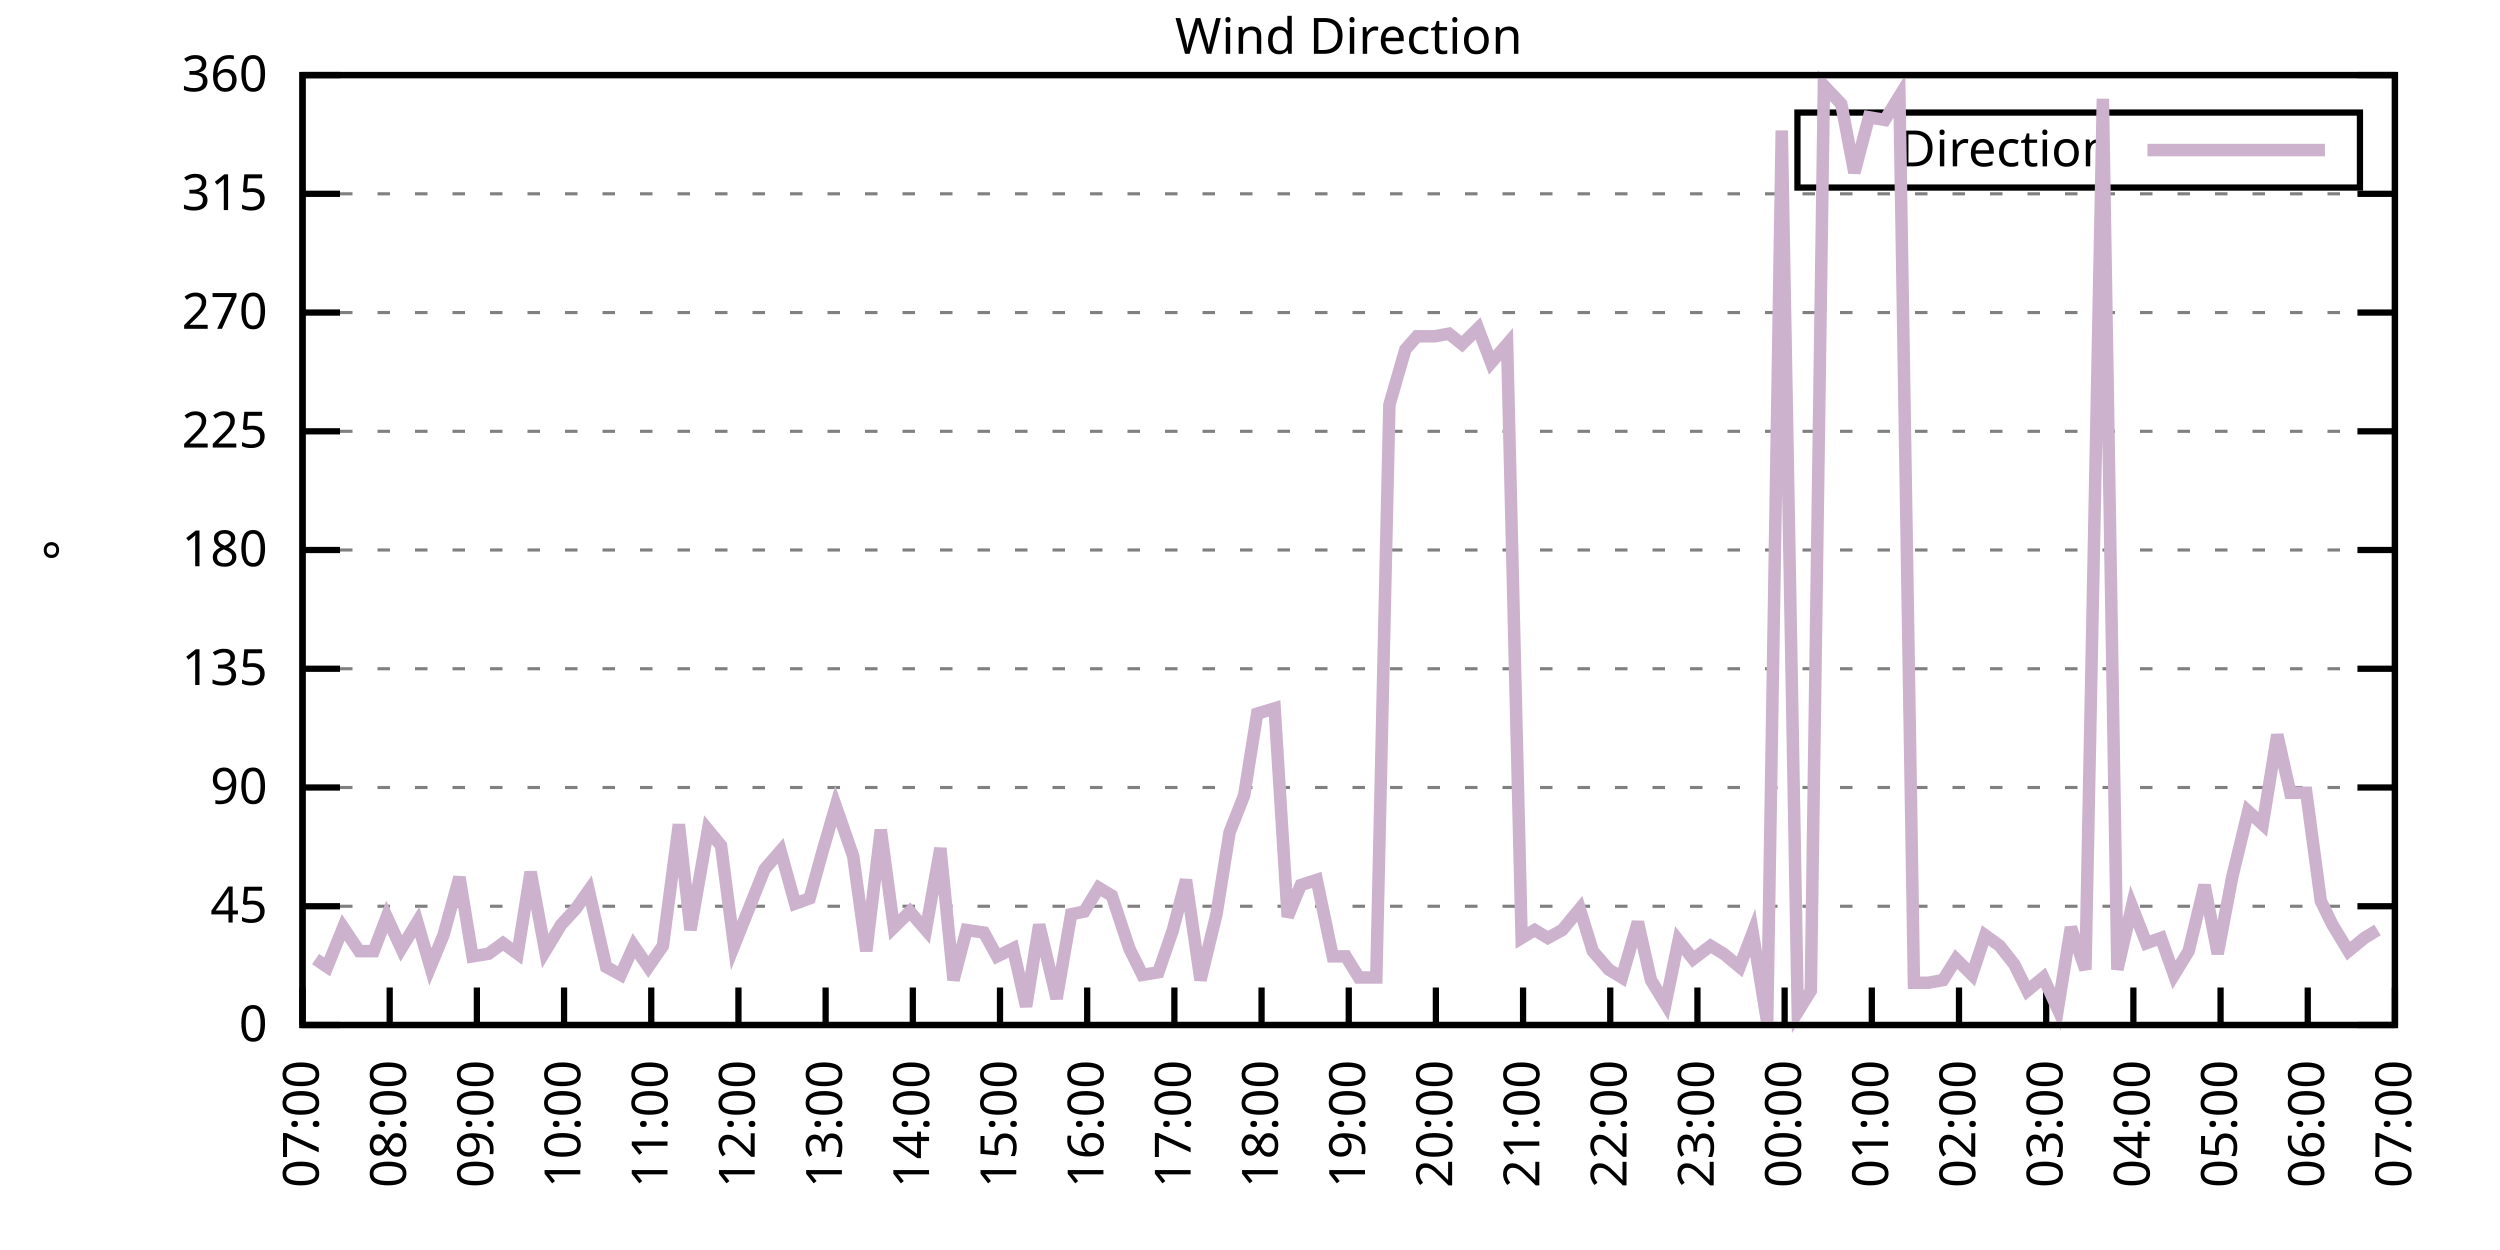
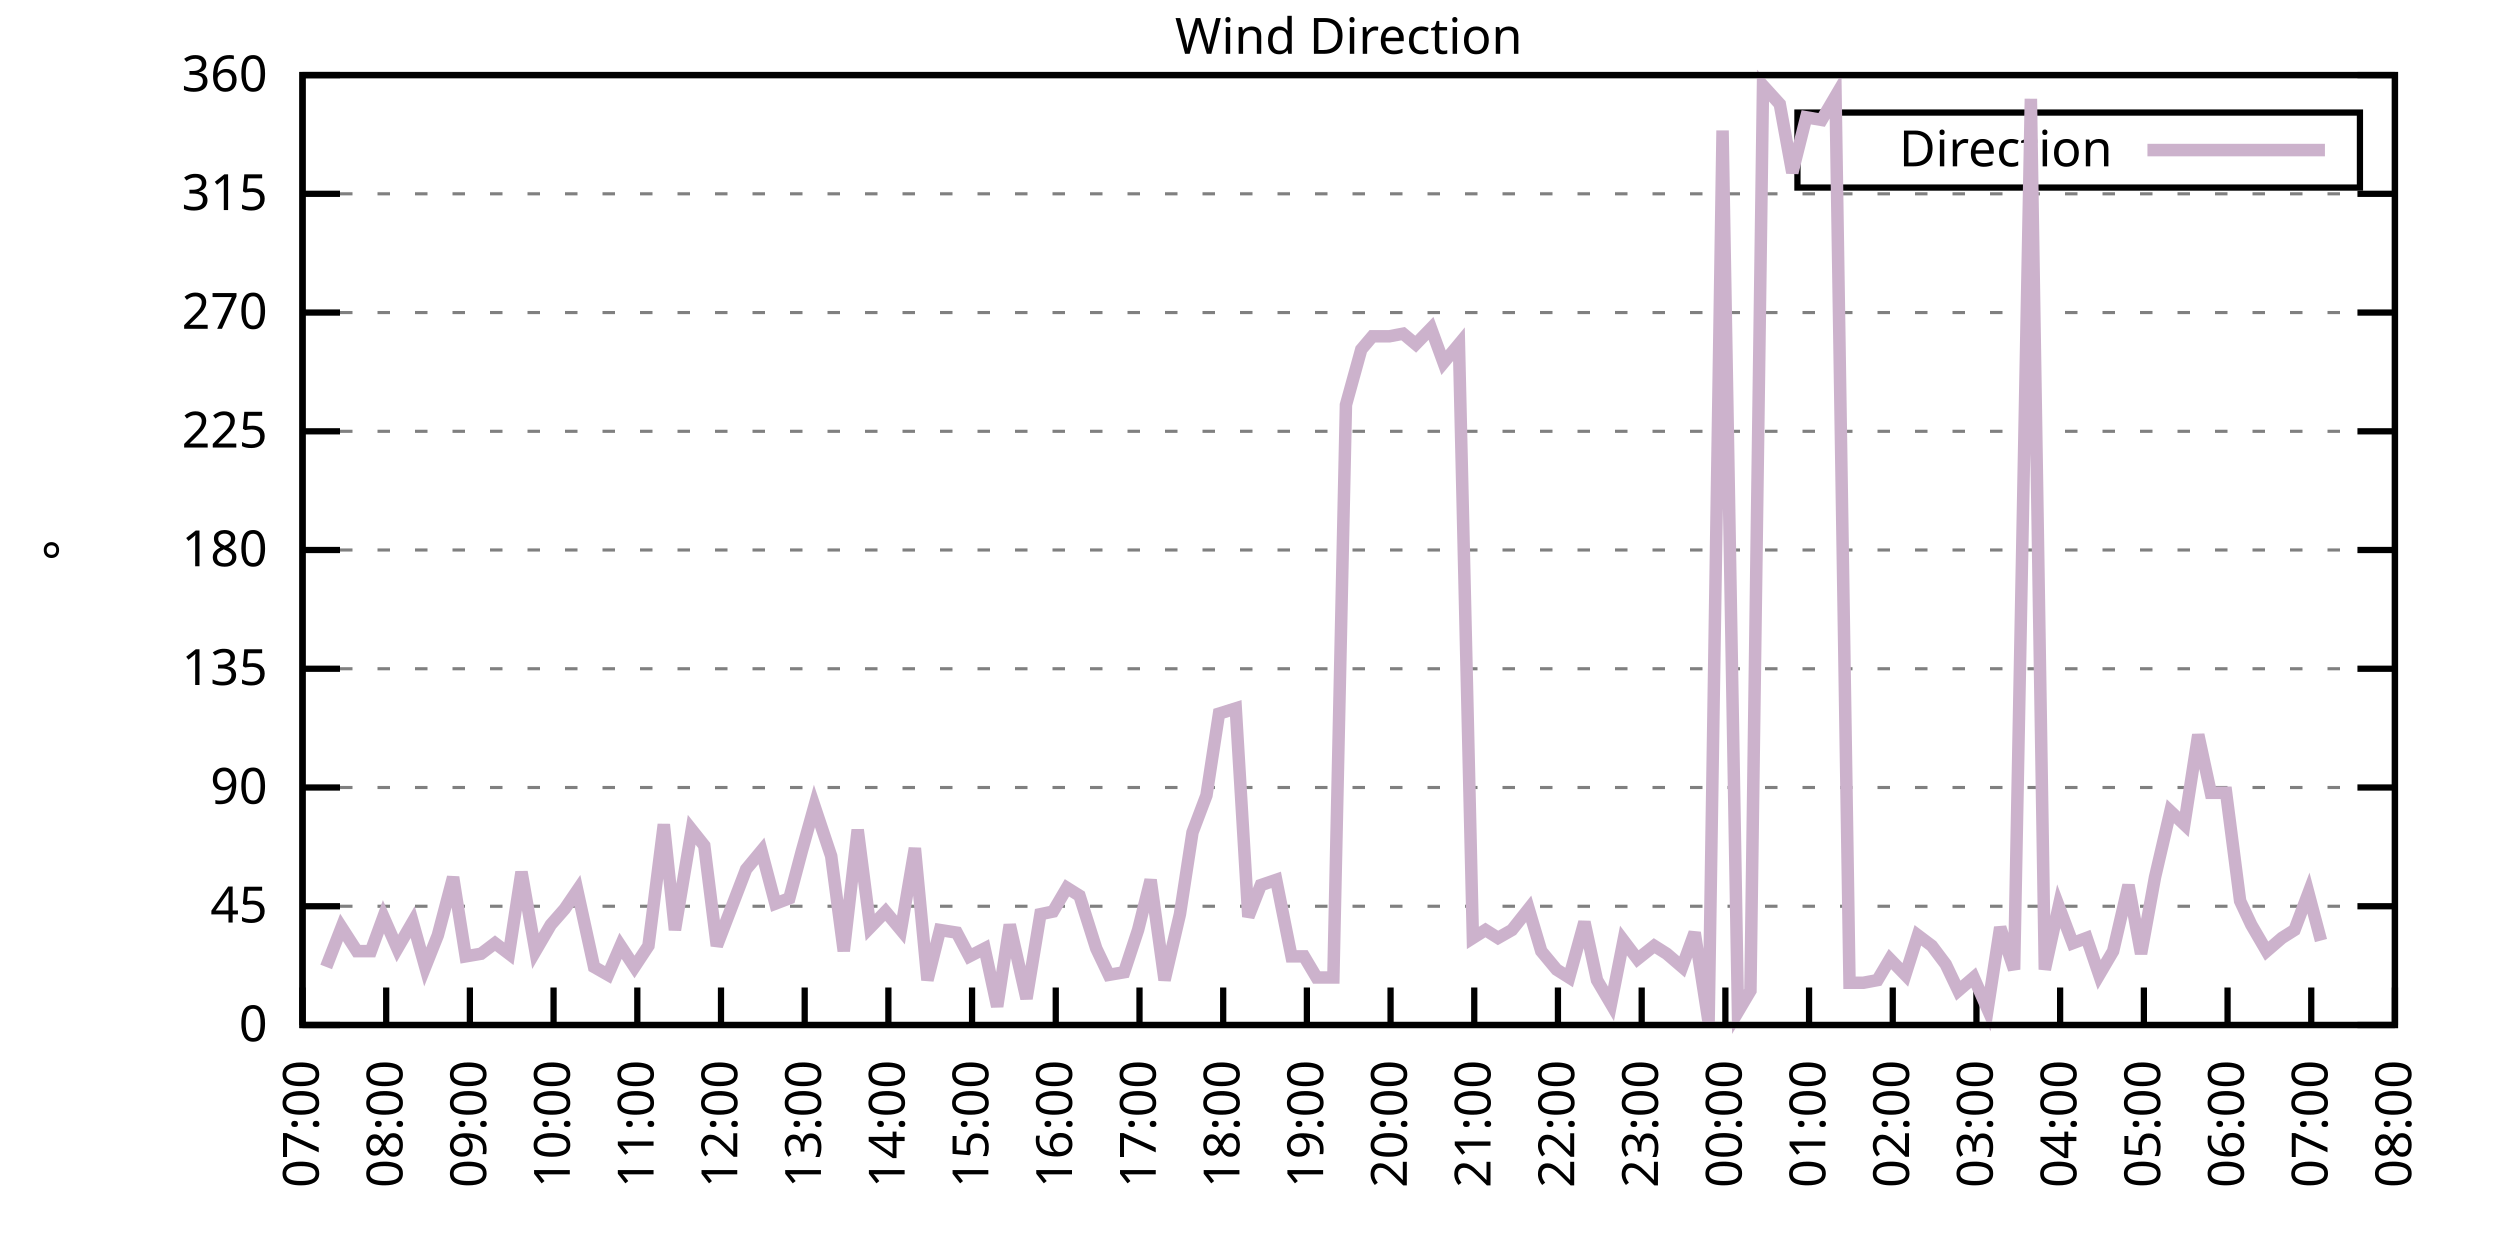
<svg xmlns="http://www.w3.org/2000/svg" xmlns:xlink="http://www.w3.org/1999/xlink" width="400" height="200" viewBox="0 0 400 200">
  <g id="gnuplot_canvas">
    <rect x="0" y="0" width="400" height="200" fill="none" />
    <defs>
      <circle id="gpDot" r="0.5" stroke-width="0.5" stroke="currentColor" />
      <path id="gpPt0" stroke-width="0.333" stroke="currentColor" d="M-1,0 h2 M0,-1 v2" />
      <path id="gpPt1" stroke-width="0.333" stroke="currentColor" d="M-1,-1 L1,1 M1,-1 L-1,1" />
      <path id="gpPt2" stroke-width="0.333" stroke="currentColor" d="M-1,0 L1,0 M0,-1 L0,1 M-1,-1 L1,1 M-1,1 L1,-1" />
      <rect id="gpPt3" stroke-width="0.333" stroke="currentColor" x="-1" y="-1" width="2" height="2" />
      <rect id="gpPt4" stroke-width="0.333" stroke="currentColor" fill="currentColor" x="-1" y="-1" width="2" height="2" />
      <circle id="gpPt5" stroke-width="0.333" stroke="currentColor" cx="0" cy="0" r="1" />
      <use xlink:href="#gpPt5" id="gpPt6" fill="currentColor" stroke="none" />
      <path id="gpPt7" stroke-width="0.333" stroke="currentColor" d="M0,-1.33 L-1.33,0.67 L1.33,0.67 z" />
      <use xlink:href="#gpPt7" id="gpPt8" fill="currentColor" stroke="none" />
      <use xlink:href="#gpPt7" id="gpPt9" stroke="currentColor" transform="rotate(180)" />
      <use xlink:href="#gpPt9" id="gpPt10" fill="currentColor" stroke="none" />
      <use xlink:href="#gpPt3" id="gpPt11" stroke="currentColor" transform="rotate(45)" />
      <use xlink:href="#gpPt11" id="gpPt12" fill="currentColor" stroke="none" />
      <path id="gpPt13" stroke-width="0.333" stroke="currentColor" d="M0,1.330 L1.265,0.411 L0.782,-1.067 L-0.782,-1.076 L-1.265,0.411 z" />
      <use xlink:href="#gpPt13" id="gpPt14" fill="currentColor" stroke="none" />
      <filter id="textbox" filterUnits="objectBoundingBox" x="0" y="0" height="1" width="1">
        <feFlood flood-color="white" flood-opacity="1" result="bgnd" />
        <feComposite in="SourceGraphic" in2="bgnd" operator="atop" />
      </filter>
      <filter id="greybox" filterUnits="objectBoundingBox" x="0" y="0" height="1" width="1">
        <feFlood flood-color="lightgrey" flood-opacity="1" result="grey" />
        <feComposite in="SourceGraphic" in2="grey" operator="atop" />
      </filter>
    </defs>
    <g fill="none" color="white" stroke="currentColor" stroke-width="1.00" stroke-linecap="butt" stroke-linejoin="miter">
</g>
    <g fill="none" color="black" stroke="currentColor" stroke-width="1.00" stroke-linecap="butt" stroke-linejoin="miter">
      <g stroke="none" shape-rendering="crispEdges">
        <polygon fill="rgb(255, 255, 255)" points="48.40,164.00 383.18,164.00 383.18,12.02 48.40,12.02 " />
      </g>
    </g>
    <g fill="none" color="black" stroke="currentColor" stroke-width="1.00" stroke-linecap="butt" stroke-linejoin="miter">
</g>
    <g fill="none" color="black" stroke="black" stroke-width="0.50" stroke-linecap="butt" stroke-linejoin="miter">
</g>
    <g fill="none" color="gray" stroke="currentColor" stroke-width="0.50" stroke-linecap="butt" stroke-linejoin="miter">
      <path stroke="gray" stroke-dasharray="2,4" class="gridline" d="M48.40,164.00 L383.19,164.00  " />
    </g>
    <g fill="none" color="gray" stroke="gray" stroke-width="1.00" stroke-linecap="butt" stroke-linejoin="miter">
</g>
    <g fill="none" color="black" stroke="currentColor" stroke-width="1.00" stroke-linecap="butt" stroke-linejoin="miter">
      <path stroke="black" d="M48.40,164.00 L54.40,164.00 M383.19,164.00 L377.19,164.00  " />
      <g transform="translate(42.80,166.60)" stroke="none" fill="black" font-family="Sans" font-size="8.00" text-anchor="end">
        <text>
          <tspan font-family="Sans"> 0</tspan>
        </text>
      </g>
    </g>
    <g fill="none" color="black" stroke="currentColor" stroke-width="1.00" stroke-linecap="butt" stroke-linejoin="miter">
</g>
    <g fill="none" color="black" stroke="black" stroke-width="0.50" stroke-linecap="butt" stroke-linejoin="miter">
</g>
    <g fill="none" color="gray" stroke="currentColor" stroke-width="0.50" stroke-linecap="butt" stroke-linejoin="miter">
      <path stroke="gray" stroke-dasharray="2,4" class="gridline" d="M48.40,145.00 L383.19,145.00  " />
    </g>
    <g fill="none" color="gray" stroke="gray" stroke-width="1.00" stroke-linecap="butt" stroke-linejoin="miter">
</g>
    <g fill="none" color="black" stroke="currentColor" stroke-width="1.00" stroke-linecap="butt" stroke-linejoin="miter">
      <path stroke="black" d="M48.40,145.00 L54.40,145.00 M383.19,145.00 L377.19,145.00  " />
      <g transform="translate(42.80,147.60)" stroke="none" fill="black" font-family="Sans" font-size="8.00" text-anchor="end">
        <text>
          <tspan font-family="Sans"> 45</tspan>
        </text>
      </g>
    </g>
    <g fill="none" color="black" stroke="currentColor" stroke-width="1.00" stroke-linecap="butt" stroke-linejoin="miter">
</g>
    <g fill="none" color="black" stroke="black" stroke-width="0.50" stroke-linecap="butt" stroke-linejoin="miter">
</g>
    <g fill="none" color="gray" stroke="currentColor" stroke-width="0.50" stroke-linecap="butt" stroke-linejoin="miter">
      <path stroke="gray" stroke-dasharray="2,4" class="gridline" d="M48.40,126.00 L383.19,126.00  " />
    </g>
    <g fill="none" color="gray" stroke="gray" stroke-width="1.00" stroke-linecap="butt" stroke-linejoin="miter">
</g>
    <g fill="none" color="black" stroke="currentColor" stroke-width="1.00" stroke-linecap="butt" stroke-linejoin="miter">
      <path stroke="black" d="M48.40,126.00 L54.40,126.00 M383.19,126.00 L377.19,126.00  " />
      <g transform="translate(42.80,128.60)" stroke="none" fill="black" font-family="Sans" font-size="8.00" text-anchor="end">
        <text>
          <tspan font-family="Sans"> 90</tspan>
        </text>
      </g>
    </g>
    <g fill="none" color="black" stroke="currentColor" stroke-width="1.00" stroke-linecap="butt" stroke-linejoin="miter">
</g>
    <g fill="none" color="black" stroke="black" stroke-width="0.50" stroke-linecap="butt" stroke-linejoin="miter">
</g>
    <g fill="none" color="gray" stroke="currentColor" stroke-width="0.50" stroke-linecap="butt" stroke-linejoin="miter">
      <path stroke="gray" stroke-dasharray="2,4" class="gridline" d="M48.40,107.00 L383.19,107.00  " />
    </g>
    <g fill="none" color="gray" stroke="gray" stroke-width="1.00" stroke-linecap="butt" stroke-linejoin="miter">
</g>
    <g fill="none" color="black" stroke="currentColor" stroke-width="1.00" stroke-linecap="butt" stroke-linejoin="miter">
      <path stroke="black" d="M48.40,107.00 L54.40,107.00 M383.19,107.00 L377.19,107.00  " />
      <g transform="translate(42.80,109.60)" stroke="none" fill="black" font-family="Sans" font-size="8.00" text-anchor="end">
        <text>
          <tspan font-family="Sans"> 135</tspan>
        </text>
      </g>
    </g>
    <g fill="none" color="black" stroke="currentColor" stroke-width="1.00" stroke-linecap="butt" stroke-linejoin="miter">
</g>
    <g fill="none" color="black" stroke="black" stroke-width="0.50" stroke-linecap="butt" stroke-linejoin="miter">
</g>
    <g fill="none" color="gray" stroke="currentColor" stroke-width="0.50" stroke-linecap="butt" stroke-linejoin="miter">
      <path stroke="gray" stroke-dasharray="2,4" class="gridline" d="M48.40,88.00 L383.19,88.00  " />
    </g>
    <g fill="none" color="gray" stroke="gray" stroke-width="1.00" stroke-linecap="butt" stroke-linejoin="miter">
</g>
    <g fill="none" color="black" stroke="currentColor" stroke-width="1.00" stroke-linecap="butt" stroke-linejoin="miter">
      <path stroke="black" d="M48.40,88.00 L54.40,88.00 M383.19,88.00 L377.19,88.00  " />
      <g transform="translate(42.80,90.60)" stroke="none" fill="black" font-family="Sans" font-size="8.00" text-anchor="end">
        <text>
          <tspan font-family="Sans"> 180</tspan>
        </text>
      </g>
    </g>
    <g fill="none" color="black" stroke="currentColor" stroke-width="1.00" stroke-linecap="butt" stroke-linejoin="miter">
</g>
    <g fill="none" color="black" stroke="black" stroke-width="0.50" stroke-linecap="butt" stroke-linejoin="miter">
</g>
    <g fill="none" color="gray" stroke="currentColor" stroke-width="0.50" stroke-linecap="butt" stroke-linejoin="miter">
      <path stroke="gray" stroke-dasharray="2,4" class="gridline" d="M48.40,69.01 L383.19,69.01  " />
    </g>
    <g fill="none" color="gray" stroke="gray" stroke-width="1.00" stroke-linecap="butt" stroke-linejoin="miter">
</g>
    <g fill="none" color="black" stroke="currentColor" stroke-width="1.00" stroke-linecap="butt" stroke-linejoin="miter">
      <path stroke="black" d="M48.40,69.01 L54.40,69.01 M383.19,69.01 L377.19,69.01  " />
      <g transform="translate(42.80,71.61)" stroke="none" fill="black" font-family="Sans" font-size="8.00" text-anchor="end">
        <text>
          <tspan font-family="Sans"> 225</tspan>
        </text>
      </g>
    </g>
    <g fill="none" color="black" stroke="currentColor" stroke-width="1.00" stroke-linecap="butt" stroke-linejoin="miter">
</g>
    <g fill="none" color="black" stroke="black" stroke-width="0.50" stroke-linecap="butt" stroke-linejoin="miter">
</g>
    <g fill="none" color="gray" stroke="currentColor" stroke-width="0.50" stroke-linecap="butt" stroke-linejoin="miter">
      <path stroke="gray" stroke-dasharray="2,4" class="gridline" d="M48.40,50.01 L383.19,50.01  " />
    </g>
    <g fill="none" color="gray" stroke="gray" stroke-width="1.00" stroke-linecap="butt" stroke-linejoin="miter">
</g>
    <g fill="none" color="black" stroke="currentColor" stroke-width="1.00" stroke-linecap="butt" stroke-linejoin="miter">
      <path stroke="black" d="M48.40,50.01 L54.40,50.01 M383.19,50.01 L377.19,50.01  " />
      <g transform="translate(42.80,52.61)" stroke="none" fill="black" font-family="Sans" font-size="8.00" text-anchor="end">
        <text>
          <tspan font-family="Sans"> 270</tspan>
        </text>
      </g>
    </g>
    <g fill="none" color="black" stroke="currentColor" stroke-width="1.00" stroke-linecap="butt" stroke-linejoin="miter">
</g>
    <g fill="none" color="black" stroke="black" stroke-width="0.50" stroke-linecap="butt" stroke-linejoin="miter">
</g>
    <g fill="none" color="gray" stroke="currentColor" stroke-width="0.50" stroke-linecap="butt" stroke-linejoin="miter">
      <path stroke="gray" stroke-dasharray="2,4" class="gridline" d="M48.40,31.01 L383.19,31.01  " />
    </g>
    <g fill="none" color="gray" stroke="gray" stroke-width="1.00" stroke-linecap="butt" stroke-linejoin="miter">
</g>
    <g fill="none" color="black" stroke="currentColor" stroke-width="1.00" stroke-linecap="butt" stroke-linejoin="miter">
      <path stroke="black" d="M48.40,31.01 L54.40,31.01 M383.19,31.01 L377.19,31.01  " />
      <g transform="translate(42.80,33.61)" stroke="none" fill="black" font-family="Sans" font-size="8.00" text-anchor="end">
        <text>
          <tspan font-family="Sans"> 315</tspan>
        </text>
      </g>
    </g>
    <g fill="none" color="black" stroke="currentColor" stroke-width="1.00" stroke-linecap="butt" stroke-linejoin="miter">
</g>
    <g fill="none" color="black" stroke="black" stroke-width="0.50" stroke-linecap="butt" stroke-linejoin="miter">
</g>
    <g fill="none" color="gray" stroke="currentColor" stroke-width="0.50" stroke-linecap="butt" stroke-linejoin="miter">
      <path stroke="gray" stroke-dasharray="2,4" class="gridline" d="M48.40,12.01 L383.19,12.01  " />
    </g>
    <g fill="none" color="gray" stroke="gray" stroke-width="1.00" stroke-linecap="butt" stroke-linejoin="miter">
</g>
    <g fill="none" color="black" stroke="currentColor" stroke-width="1.00" stroke-linecap="butt" stroke-linejoin="miter">
      <path stroke="black" d="M48.40,12.01 L54.40,12.01 M383.19,12.01 L377.19,12.01  " />
      <g transform="translate(42.80,14.61)" stroke="none" fill="black" font-family="Sans" font-size="8.00" text-anchor="end">
        <text>
          <tspan font-family="Sans"> 360</tspan>
        </text>
      </g>
    </g>
    <g fill="none" color="black" stroke="currentColor" stroke-width="1.00" stroke-linecap="butt" stroke-linejoin="miter">
      <path stroke="black" d="M48.40,164.00 L48.40,158.00  " />
      <g transform="translate(51.00,169.60) rotate(270.00)" stroke="none" fill="black" font-family="Sans" font-size="8.00" text-anchor="end">
        <text>
          <tspan font-family="Sans">07:00</tspan>
        </text>
      </g>
    </g>
    <g fill="none" color="black" stroke="currentColor" stroke-width="1.00" stroke-linecap="butt" stroke-linejoin="miter">
-       <path stroke="black" d="M62.35,164.00 L62.35,158.00  " />
-       <g transform="translate(64.95,169.60) rotate(270.00)" stroke="none" fill="black" font-family="Sans" font-size="8.00" text-anchor="end">
+       <path stroke="black" d="M61.79,164.00 L61.79,158.00  " />
+       <g transform="translate(64.39,169.60) rotate(270.00)" stroke="none" fill="black" font-family="Sans" font-size="8.00" text-anchor="end">
        <text>
          <tspan font-family="Sans">08:00</tspan>
        </text>
      </g>
    </g>
    <g fill="none" color="black" stroke="currentColor" stroke-width="1.00" stroke-linecap="butt" stroke-linejoin="miter">
-       <path stroke="black" d="M76.30,164.00 L76.30,158.00  " />
-       <g transform="translate(78.90,169.60) rotate(270.00)" stroke="none" fill="black" font-family="Sans" font-size="8.00" text-anchor="end">
+       <path stroke="black" d="M75.18,164.00 L75.18,158.00  " />
+       <g transform="translate(77.78,169.60) rotate(270.00)" stroke="none" fill="black" font-family="Sans" font-size="8.00" text-anchor="end">
        <text>
          <tspan font-family="Sans">09:00</tspan>
        </text>
      </g>
    </g>
    <g fill="none" color="black" stroke="currentColor" stroke-width="1.00" stroke-linecap="butt" stroke-linejoin="miter">
-       <path stroke="black" d="M90.25,164.00 L90.25,158.00  " />
-       <g transform="translate(92.85,169.60) rotate(270.00)" stroke="none" fill="black" font-family="Sans" font-size="8.00" text-anchor="end">
+       <path stroke="black" d="M88.57,164.00 L88.57,158.00  " />
+       <g transform="translate(91.17,169.60) rotate(270.00)" stroke="none" fill="black" font-family="Sans" font-size="8.00" text-anchor="end">
        <text>
          <tspan font-family="Sans">10:00</tspan>
        </text>
      </g>
    </g>
    <g fill="none" color="black" stroke="currentColor" stroke-width="1.00" stroke-linecap="butt" stroke-linejoin="miter">
-       <path stroke="black" d="M104.20,164.00 L104.20,158.00  " />
-       <g transform="translate(106.80,169.60) rotate(270.00)" stroke="none" fill="black" font-family="Sans" font-size="8.00" text-anchor="end">
+       <path stroke="black" d="M101.97,164.00 L101.97,158.00  " />
+       <g transform="translate(104.57,169.60) rotate(270.00)" stroke="none" fill="black" font-family="Sans" font-size="8.00" text-anchor="end">
        <text>
          <tspan font-family="Sans">11:00</tspan>
        </text>
      </g>
    </g>
    <g fill="none" color="black" stroke="currentColor" stroke-width="1.00" stroke-linecap="butt" stroke-linejoin="miter">
-       <path stroke="black" d="M118.15,164.00 L118.15,158.00  " />
-       <g transform="translate(120.75,169.60) rotate(270.00)" stroke="none" fill="black" font-family="Sans" font-size="8.00" text-anchor="end">
+       <path stroke="black" d="M115.36,164.00 L115.36,158.00  " />
+       <g transform="translate(117.96,169.60) rotate(270.00)" stroke="none" fill="black" font-family="Sans" font-size="8.00" text-anchor="end">
        <text>
          <tspan font-family="Sans">12:00</tspan>
        </text>
      </g>
    </g>
    <g fill="none" color="black" stroke="currentColor" stroke-width="1.00" stroke-linecap="butt" stroke-linejoin="miter">
-       <path stroke="black" d="M132.10,164.00 L132.10,158.00  " />
-       <g transform="translate(134.70,169.60) rotate(270.00)" stroke="none" fill="black" font-family="Sans" font-size="8.00" text-anchor="end">
+       <path stroke="black" d="M128.75,164.00 L128.75,158.00  " />
+       <g transform="translate(131.35,169.60) rotate(270.00)" stroke="none" fill="black" font-family="Sans" font-size="8.00" text-anchor="end">
        <text>
          <tspan font-family="Sans">13:00</tspan>
        </text>
      </g>
    </g>
    <g fill="none" color="black" stroke="currentColor" stroke-width="1.00" stroke-linecap="butt" stroke-linejoin="miter">
-       <path stroke="black" d="M146.05,164.00 L146.05,158.00  " />
-       <g transform="translate(148.65,169.60) rotate(270.00)" stroke="none" fill="black" font-family="Sans" font-size="8.00" text-anchor="end">
+       <path stroke="black" d="M142.14,164.00 L142.14,158.00  " />
+       <g transform="translate(144.74,169.60) rotate(270.00)" stroke="none" fill="black" font-family="Sans" font-size="8.00" text-anchor="end">
        <text>
          <tspan font-family="Sans">14:00</tspan>
        </text>
      </g>
    </g>
    <g fill="none" color="black" stroke="currentColor" stroke-width="1.00" stroke-linecap="butt" stroke-linejoin="miter">
-       <path stroke="black" d="M160.00,164.00 L160.00,158.00  " />
-       <g transform="translate(162.60,169.60) rotate(270.00)" stroke="none" fill="black" font-family="Sans" font-size="8.00" text-anchor="end">
+       <path stroke="black" d="M155.53,164.00 L155.53,158.00  " />
+       <g transform="translate(158.13,169.60) rotate(270.00)" stroke="none" fill="black" font-family="Sans" font-size="8.00" text-anchor="end">
        <text>
          <tspan font-family="Sans">15:00</tspan>
        </text>
      </g>
    </g>
    <g fill="none" color="black" stroke="currentColor" stroke-width="1.00" stroke-linecap="butt" stroke-linejoin="miter">
-       <path stroke="black" d="M173.95,164.00 L173.95,158.00  " />
-       <g transform="translate(176.55,169.60) rotate(270.00)" stroke="none" fill="black" font-family="Sans" font-size="8.00" text-anchor="end">
+       <path stroke="black" d="M168.92,164.00 L168.92,158.00  " />
+       <g transform="translate(171.52,169.60) rotate(270.00)" stroke="none" fill="black" font-family="Sans" font-size="8.00" text-anchor="end">
        <text>
          <tspan font-family="Sans">16:00</tspan>
        </text>
      </g>
    </g>
    <g fill="none" color="black" stroke="currentColor" stroke-width="1.00" stroke-linecap="butt" stroke-linejoin="miter">
-       <path stroke="black" d="M187.90,164.00 L187.90,158.00  " />
-       <g transform="translate(190.50,169.60) rotate(270.00)" stroke="none" fill="black" font-family="Sans" font-size="8.00" text-anchor="end">
+       <path stroke="black" d="M182.32,164.00 L182.32,158.00  " />
+       <g transform="translate(184.92,169.60) rotate(270.00)" stroke="none" fill="black" font-family="Sans" font-size="8.00" text-anchor="end">
        <text>
          <tspan font-family="Sans">17:00</tspan>
        </text>
      </g>
    </g>
    <g fill="none" color="black" stroke="currentColor" stroke-width="1.00" stroke-linecap="butt" stroke-linejoin="miter">
-       <path stroke="black" d="M201.85,164.00 L201.85,158.00  " />
-       <g transform="translate(204.45,169.60) rotate(270.00)" stroke="none" fill="black" font-family="Sans" font-size="8.00" text-anchor="end">
+       <path stroke="black" d="M195.71,164.00 L195.71,158.00  " />
+       <g transform="translate(198.31,169.60) rotate(270.00)" stroke="none" fill="black" font-family="Sans" font-size="8.00" text-anchor="end">
        <text>
          <tspan font-family="Sans">18:00</tspan>
        </text>
      </g>
    </g>
    <g fill="none" color="black" stroke="currentColor" stroke-width="1.00" stroke-linecap="butt" stroke-linejoin="miter">
-       <path stroke="black" d="M215.80,164.00 L215.80,158.00  " />
-       <g transform="translate(218.40,169.60) rotate(270.00)" stroke="none" fill="black" font-family="Sans" font-size="8.00" text-anchor="end">
+       <path stroke="black" d="M209.10,164.00 L209.10,158.00  " />
+       <g transform="translate(211.70,169.60) rotate(270.00)" stroke="none" fill="black" font-family="Sans" font-size="8.00" text-anchor="end">
        <text>
          <tspan font-family="Sans">19:00</tspan>
        </text>
      </g>
    </g>
    <g fill="none" color="black" stroke="currentColor" stroke-width="1.00" stroke-linecap="butt" stroke-linejoin="miter">
-       <path stroke="black" d="M229.74,164.00 L229.74,158.00  " />
-       <g transform="translate(232.34,169.60) rotate(270.00)" stroke="none" fill="black" font-family="Sans" font-size="8.00" text-anchor="end">
+       <path stroke="black" d="M222.49,164.00 L222.49,158.00  " />
+       <g transform="translate(225.09,169.60) rotate(270.00)" stroke="none" fill="black" font-family="Sans" font-size="8.00" text-anchor="end">
        <text>
          <tspan font-family="Sans">20:00</tspan>
        </text>
      </g>
    </g>
    <g fill="none" color="black" stroke="currentColor" stroke-width="1.00" stroke-linecap="butt" stroke-linejoin="miter">
-       <path stroke="black" d="M243.69,164.00 L243.69,158.00  " />
-       <g transform="translate(246.29,169.60) rotate(270.00)" stroke="none" fill="black" font-family="Sans" font-size="8.00" text-anchor="end">
+       <path stroke="black" d="M235.88,164.00 L235.88,158.00  " />
+       <g transform="translate(238.48,169.60) rotate(270.00)" stroke="none" fill="black" font-family="Sans" font-size="8.00" text-anchor="end">
        <text>
          <tspan font-family="Sans">21:00</tspan>
        </text>
      </g>
    </g>
    <g fill="none" color="black" stroke="currentColor" stroke-width="1.00" stroke-linecap="butt" stroke-linejoin="miter">
-       <path stroke="black" d="M257.64,164.00 L257.64,158.00  " />
-       <g transform="translate(260.24,169.60) rotate(270.00)" stroke="none" fill="black" font-family="Sans" font-size="8.00" text-anchor="end">
+       <path stroke="black" d="M249.27,164.00 L249.27,158.00  " />
+       <g transform="translate(251.87,169.60) rotate(270.00)" stroke="none" fill="black" font-family="Sans" font-size="8.00" text-anchor="end">
        <text>
          <tspan font-family="Sans">22:00</tspan>
        </text>
      </g>
    </g>
    <g fill="none" color="black" stroke="currentColor" stroke-width="1.00" stroke-linecap="butt" stroke-linejoin="miter">
-       <path stroke="black" d="M271.59,164.00 L271.59,158.00  " />
-       <g transform="translate(274.19,169.60) rotate(270.00)" stroke="none" fill="black" font-family="Sans" font-size="8.00" text-anchor="end">
+       <path stroke="black" d="M262.67,164.00 L262.67,158.00  " />
+       <g transform="translate(265.27,169.60) rotate(270.00)" stroke="none" fill="black" font-family="Sans" font-size="8.00" text-anchor="end">
        <text>
          <tspan font-family="Sans">23:00</tspan>
        </text>
      </g>
    </g>
    <g fill="none" color="black" stroke="currentColor" stroke-width="1.00" stroke-linecap="butt" stroke-linejoin="miter">
-       <path stroke="black" d="M285.54,164.00 L285.54,158.00  " />
-       <g transform="translate(288.14,169.60) rotate(270.00)" stroke="none" fill="black" font-family="Sans" font-size="8.00" text-anchor="end">
+       <path stroke="black" d="M276.06,164.00 L276.06,158.00  " />
+       <g transform="translate(278.66,169.60) rotate(270.00)" stroke="none" fill="black" font-family="Sans" font-size="8.00" text-anchor="end">
        <text>
          <tspan font-family="Sans">00:00</tspan>
        </text>
      </g>
    </g>
    <g fill="none" color="black" stroke="currentColor" stroke-width="1.00" stroke-linecap="butt" stroke-linejoin="miter">
-       <path stroke="black" d="M299.49,164.00 L299.49,158.00  " />
-       <g transform="translate(302.09,169.60) rotate(270.00)" stroke="none" fill="black" font-family="Sans" font-size="8.00" text-anchor="end">
+       <path stroke="black" d="M289.45,164.00 L289.45,158.00  " />
+       <g transform="translate(292.05,169.60) rotate(270.00)" stroke="none" fill="black" font-family="Sans" font-size="8.00" text-anchor="end">
        <text>
          <tspan font-family="Sans">01:00</tspan>
        </text>
      </g>
    </g>
    <g fill="none" color="black" stroke="currentColor" stroke-width="1.00" stroke-linecap="butt" stroke-linejoin="miter">
-       <path stroke="black" d="M313.44,164.00 L313.44,158.00  " />
-       <g transform="translate(316.04,169.60) rotate(270.00)" stroke="none" fill="black" font-family="Sans" font-size="8.00" text-anchor="end">
+       <path stroke="black" d="M302.84,164.00 L302.84,158.00  " />
+       <g transform="translate(305.44,169.60) rotate(270.00)" stroke="none" fill="black" font-family="Sans" font-size="8.00" text-anchor="end">
        <text>
          <tspan font-family="Sans">02:00</tspan>
        </text>
      </g>
    </g>
    <g fill="none" color="black" stroke="currentColor" stroke-width="1.00" stroke-linecap="butt" stroke-linejoin="miter">
-       <path stroke="black" d="M327.39,164.00 L327.39,158.00  " />
-       <g transform="translate(329.99,169.60) rotate(270.00)" stroke="none" fill="black" font-family="Sans" font-size="8.00" text-anchor="end">
+       <path stroke="black" d="M316.23,164.00 L316.23,158.00  " />
+       <g transform="translate(318.83,169.60) rotate(270.00)" stroke="none" fill="black" font-family="Sans" font-size="8.00" text-anchor="end">
        <text>
          <tspan font-family="Sans">03:00</tspan>
        </text>
      </g>
    </g>
    <g fill="none" color="black" stroke="currentColor" stroke-width="1.00" stroke-linecap="butt" stroke-linejoin="miter">
-       <path stroke="black" d="M341.34,164.00 L341.34,158.00  " />
-       <g transform="translate(343.94,169.60) rotate(270.00)" stroke="none" fill="black" font-family="Sans" font-size="8.00" text-anchor="end">
+       <path stroke="black" d="M329.62,164.00 L329.62,158.00  " />
+       <g transform="translate(332.22,169.60) rotate(270.00)" stroke="none" fill="black" font-family="Sans" font-size="8.00" text-anchor="end">
        <text>
          <tspan font-family="Sans">04:00</tspan>
        </text>
      </g>
    </g>
    <g fill="none" color="black" stroke="currentColor" stroke-width="1.00" stroke-linecap="butt" stroke-linejoin="miter">
-       <path stroke="black" d="M355.29,164.00 L355.29,158.00  " />
-       <g transform="translate(357.89,169.60) rotate(270.00)" stroke="none" fill="black" font-family="Sans" font-size="8.00" text-anchor="end">
+       <path stroke="black" d="M343.02,164.00 L343.02,158.00  " />
+       <g transform="translate(345.62,169.60) rotate(270.00)" stroke="none" fill="black" font-family="Sans" font-size="8.00" text-anchor="end">
        <text>
          <tspan font-family="Sans">05:00</tspan>
        </text>
      </g>
    </g>
    <g fill="none" color="black" stroke="currentColor" stroke-width="1.00" stroke-linecap="butt" stroke-linejoin="miter">
-       <path stroke="black" d="M369.24,164.00 L369.24,158.00  " />
-       <g transform="translate(371.84,169.60) rotate(270.00)" stroke="none" fill="black" font-family="Sans" font-size="8.00" text-anchor="end">
+       <path stroke="black" d="M356.41,164.00 L356.41,158.00  " />
+       <g transform="translate(359.01,169.60) rotate(270.00)" stroke="none" fill="black" font-family="Sans" font-size="8.00" text-anchor="end">
        <text>
          <tspan font-family="Sans">06:00</tspan>
+         </text>
+       </g>
+     </g>
+     <g fill="none" color="black" stroke="currentColor" stroke-width="1.00" stroke-linecap="butt" stroke-linejoin="miter">
+       <path stroke="black" d="M369.80,164.00 L369.80,158.00  " />
+       <g transform="translate(372.40,169.60) rotate(270.00)" stroke="none" fill="black" font-family="Sans" font-size="8.00" text-anchor="end">
+         <text>
+           <tspan font-family="Sans">07:00</tspan>
        </text>
      </g>
    </g>
    <g fill="none" color="black" stroke="currentColor" stroke-width="1.00" stroke-linecap="butt" stroke-linejoin="miter">
      <path stroke="black" d="M383.19,164.00 L383.19,158.00  " />
      <g transform="translate(385.79,169.60) rotate(270.00)" stroke="none" fill="black" font-family="Sans" font-size="8.00" text-anchor="end">
        <text>
-           <tspan font-family="Sans">07:00</tspan>
+           <tspan font-family="Sans">08:00</tspan>
        </text>
      </g>
    </g>
    <g fill="none" color="black" stroke="currentColor" stroke-width="1.00" stroke-linecap="butt" stroke-linejoin="miter">
</g>
    <g fill="none" color="black" stroke="currentColor" stroke-width="1.00" stroke-linecap="butt" stroke-linejoin="miter">
      <path stroke="black" d="M48.40,12.01 L48.40,164.00 L383.19,164.00 L383.19,12.01 L48.40,12.01 Z  " />
    </g>
    <g fill="none" color="black" stroke="currentColor" stroke-width="1.00" stroke-linecap="butt" stroke-linejoin="miter">
</g>
    <g fill="none" color="black" stroke="currentColor" stroke-width="1.00" stroke-linecap="butt" stroke-linejoin="miter">
      <path stroke="black" d="M287.59,30.01 L287.59,18.01 L377.59,18.01 L377.59,30.01 L287.59,30.01 Z  " />
    </g>
    <g id="Wind_direction_plot_1">
      <g fill="none" color="white" stroke="black" stroke-width="2.00" stroke-linecap="butt" stroke-linejoin="miter">
</g>
      <g fill="none" color="black" stroke="currentColor" stroke-width="2.00" stroke-linecap="butt" stroke-linejoin="miter">
        <g transform="translate(337.99,26.61)" stroke="none" fill="black" font-family="Sans" font-size="8.00" text-anchor="end">
          <text>
            <tspan font-family="Sans">Direction</tspan>
          </text>
        </g>
      </g>
      <g fill="none" color="black" stroke="currentColor" stroke-width="2.00" stroke-linecap="butt" stroke-linejoin="miter">
-         <path stroke="rgb(204, 178, 204)" d="M343.59,24.01 L371.99,24.01 M50.49,153.45 L52.35,154.71 L54.91,148.38 L57.47,152.18 L59.79,152.18 L61.88,146.69   L64.21,151.76 L66.77,147.53 L68.86,154.71 L70.95,149.65 L73.51,140.36 L75.60,153.02 L78.16,152.60 L80.48,150.91   L82.81,152.60 L84.90,139.51 L87.23,152.18 L89.78,147.96 L92.11,145.42 L94.20,142.47 L96.99,154.71 L99.32,155.98   L101.41,151.33 L103.73,154.71 L106.06,151.33 L108.62,131.91 L110.48,148.80 L113.27,132.76 L115.36,135.29 L117.45,151.33   L122.33,139.09 L124.89,136.14 L127.22,144.58 L129.54,143.73 L131.63,136.14 L133.72,128.96 L136.51,136.98 L138.61,152.18   L140.93,132.76 L143.02,148.38 L145.58,145.85 L148.14,148.80 L150.46,135.71 L152.56,156.82 L154.65,148.80 L157.44,149.22   L159.53,153.02 L162.09,151.76 L164.18,161.04 L166.27,147.96 L169.06,159.78 L171.39,146.27 L173.48,145.85 L175.81,142.05   L177.90,143.31 L180.69,151.76 L182.78,155.98 L185.34,155.56 L187.66,148.80 L189.76,140.78 L192.08,156.82 L194.64,146.27   L196.73,133.18 L199.06,127.27 L201.15,114.18 L203.94,113.34 L206.03,146.69 L208.12,141.62 L210.68,140.78 L213.24,153.02   L215.33,153.02 L217.42,156.40 L220.21,156.40 L222.30,64.78 L224.86,55.92 L226.72,53.81 L229.51,53.81 L231.84,53.39   L233.93,55.07 L236.49,52.54 L238.58,58.03 L241.14,55.07 L243.46,150.07 L245.55,148.80 L247.65,150.07 L249.97,148.80   L252.76,145.42 L254.85,152.18 L257.41,155.13 L259.50,156.40 L262.06,147.53 L264.15,156.82 L266.48,160.62 L268.57,150.49   L270.90,153.45 L273.69,151.33 L275.78,152.60 L278.34,154.71 L280.43,149.22 L282.75,163.58 L285.08,20.88 L287.64,161.89   L289.73,158.51 L291.82,13.70 L294.61,16.65 L296.70,27.63 L299.03,18.77 L301.58,19.19 L303.91,15.39 L306.23,157.24   L308.56,157.24 L310.88,156.82 L312.98,153.45 L315.53,155.98 L317.63,149.65 L319.95,151.33 L322.28,154.29 L324.37,158.51   L326.93,156.40 L329.25,161.47 L331.34,148.38 L333.67,155.13 L336.46,15.81 L338.78,155.13 L341.11,145.00 L343.43,150.91   L345.76,150.07 L347.85,155.98 L350.18,152.18 L352.73,141.62 L354.83,152.60 L357.15,140.36 L359.71,129.80 L362.03,131.91   L364.36,117.56 L366.45,126.85 L369.01,126.85 L371.33,144.16 L373.19,147.96 L375.75,152.18 L378.31,150.07 L380.40,148.80    " />
+         <path stroke="rgb(204, 178, 204)" d="M343.59,24.01 L371.99,24.01 M52.19,154.71 L54.65,148.38 L57.10,152.18 L59.34,152.18 L61.35,146.69 L63.58,151.76   L66.03,147.53 L68.04,154.71 L70.05,149.65 L72.50,140.36 L74.51,153.02 L76.97,152.60 L79.20,150.91 L81.43,152.60   L83.44,139.51 L85.67,152.18 L88.13,147.96 L90.36,145.42 L92.37,142.47 L95.05,154.71 L97.28,155.98 L99.29,151.33   L101.52,154.71 L103.75,151.33 L106.21,131.91 L107.99,148.80 L110.67,132.76 L112.68,135.29 L114.69,151.33 L119.38,139.09   L121.83,136.14 L124.06,144.58 L126.29,143.73 L128.30,136.14 L130.31,128.96 L132.99,136.98 L135.00,152.18 L137.23,132.76   L139.24,148.38 L141.69,145.85 L144.15,148.80 L146.38,135.71 L148.39,156.82 L150.40,148.80 L153.08,149.22 L155.09,153.02   L157.54,151.76 L159.55,161.04 L161.56,147.96 L164.24,159.78 L166.47,146.27 L168.48,145.85 L170.71,142.05 L172.72,143.31   L175.40,151.76 L177.41,155.98 L179.86,155.56 L182.09,148.80 L184.10,140.78 L186.33,156.82 L188.79,146.27 L190.80,133.18   L193.03,127.27 L195.04,114.18 L197.72,113.34 L199.73,146.69 L201.73,141.62 L204.19,140.78 L206.64,153.02 L208.65,153.02   L210.66,156.40 L213.34,156.40 L215.35,64.78 L217.80,55.92 L219.59,53.81 L222.27,53.81 L224.50,53.39 L226.51,55.07   L228.96,52.54 L230.97,58.03 L233.43,55.07 L235.66,150.07 L237.67,148.80 L239.68,150.07 L241.91,148.80 L244.59,145.42   L246.60,152.18 L249.05,155.13 L251.06,156.40 L253.51,147.53 L255.52,156.82 L257.76,160.62 L259.76,150.49 L262.00,153.45   L264.67,151.33 L266.68,152.60 L269.14,154.71 L271.15,149.22 L273.38,163.58 L275.61,20.88 L278.07,161.89 L280.07,158.51   L282.08,13.70 L284.76,16.65 L286.77,27.63 L289.00,18.77 L291.46,19.19 L293.69,15.39 L295.92,157.24 L298.15,157.24   L300.39,156.82 L302.39,153.45 L304.85,155.98 L306.86,149.65 L309.09,151.33 L311.32,154.29 L313.33,158.51 L315.79,156.40   L318.02,161.47 L320.03,148.38 L322.26,155.13 L324.94,15.81 L327.17,155.13 L329.40,145.00 L331.63,150.91 L333.86,150.07   L335.87,155.98 L338.10,152.18 L340.56,141.62 L342.57,152.60 L344.80,140.36 L347.26,129.80 L349.49,131.91 L351.72,117.56   L353.73,126.85 L356.18,126.85 L358.42,144.16 L360.20,147.96 L362.66,152.18 L365.11,150.07 L367.12,148.80 L369.35,142.89   L371.36,150.49  " />
      </g>
    </g>
    <g fill="none" color="black" stroke="currentColor" stroke-width="2.00" stroke-linecap="butt" stroke-linejoin="miter">
</g>
    <g fill="none" color="black" stroke="black" stroke-width="1.00" stroke-linecap="butt" stroke-linejoin="miter">
</g>
    <g fill="none" color="black" stroke="currentColor" stroke-width="1.00" stroke-linecap="butt" stroke-linejoin="miter">
      <path stroke="black" d="M48.40,12.01 L48.40,164.00 L383.19,164.00 L383.19,12.01 L48.40,12.01 Z  " />
      <g transform="translate(12.80,88.01) rotate(270.00)" stroke="none" fill="black" font-family="Sans" font-size="8.00" text-anchor="middle">
        <text>
          <tspan font-family="Sans">°</tspan>
        </text>
      </g>
    </g>
    <g fill="none" color="black" stroke="currentColor" stroke-width="1.00" stroke-linecap="butt" stroke-linejoin="miter">
</g>
    <g fill="none" color="black" stroke="currentColor" stroke-width="1.00" stroke-linecap="butt" stroke-linejoin="miter">
      <g transform="translate(215.79,8.61)" stroke="none" fill="black" font-family="Sans" font-size="8.00" text-anchor="middle">
        <text>
          <tspan font-family="Sans">Wind Direction</tspan>
        </text>
      </g>
    </g>
    <g fill="none" color="black" stroke="currentColor" stroke-width="1.00" stroke-linecap="butt" stroke-linejoin="miter">
</g>
  </g>
</svg>
